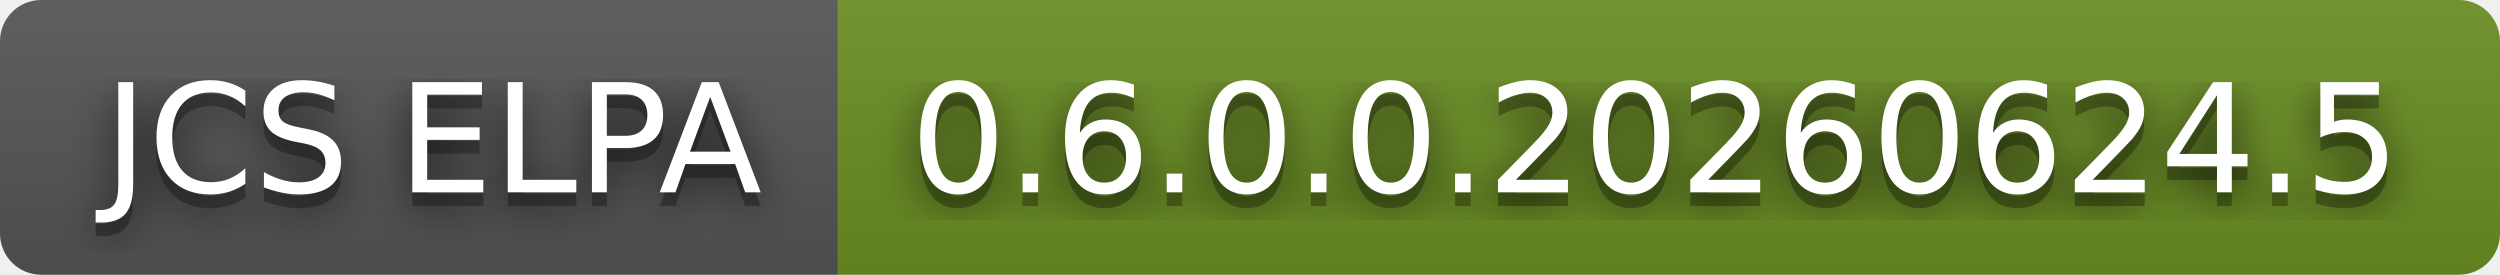
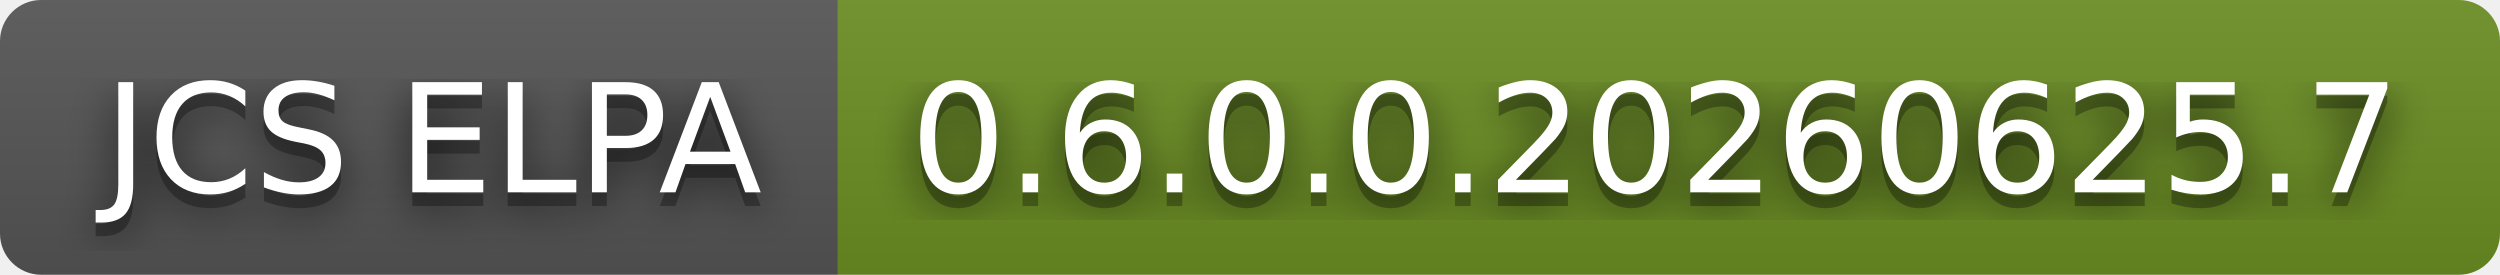
- <svg xmlns="http://www.w3.org/2000/svg" width="182" height="20" role="img" aria-label="JCS ELPA: 0.6.0.0.20260624.5">
+ <svg xmlns="http://www.w3.org/2000/svg" width="182" height="20" role="img" aria-label="JCS ELPA: 0.6.0.0.20260625.7">
  <filter id="blur">
    <feGaussianBlur stdDeviation="16" />
  </filter>
  <linearGradient id="s" x2="0" y2="100%">
    <stop offset="0" stop-color="#bbb" stop-opacity=".1" />
    <stop offset="1" stop-opacity=".1" />
  </linearGradient>
  <clipPath id="r">
    <rect width="182" height="20" rx="3" />
  </clipPath>
  <g clip-path="url(#r)">
    <rect width="61" height="20" fill="#555" />
    <rect x="61" width="121" height="20" fill="#6b8e23" />
    <rect width="182" height="20" fill="url(#s)" />
  </g>
  <g fill="#fff" text-anchor="middle" font-family="Verdana,Geneva,DejaVu Sans,sans-serif" text-rendering="geometricPrecision" font-size="110">
    <g transform="scale(.1)">
      <g aria-hidden="true" fill="#010101">
        <text x="315" y="150" fill-opacity=".8" filter="url(#blur)" textLength="510">JCS ELPA</text>
        <text x="315" y="150" fill-opacity=".3" textLength="510">JCS ELPA</text>
      </g>
      <text x="315" y="140" textLength="510">JCS ELPA</text>
    </g>
    <g transform="scale(.1)">
      <g aria-hidden="true" fill="#010101">
-         <text x="1205" y="150" fill-opacity=".8" filter="url(#blur)" textLength="1110">0.6.0.0.20260624.5</text>
-         <text x="1205" y="150" fill-opacity=".3" textLength="1110">0.6.0.0.20260624.5</text>
+         <text x="1205" y="150" fill-opacity=".8" filter="url(#blur)" textLength="1110">0.6.0.0.20260625.7</text>
+         <text x="1205" y="150" fill-opacity=".3" textLength="1110">0.6.0.0.20260625.7</text>
      </g>
-       <text x="1205" y="140" textLength="1110">0.6.0.0.20260624.5</text>
+       <text x="1205" y="140" textLength="1110">0.6.0.0.20260625.7</text>
    </g>
  </g>
</svg>
